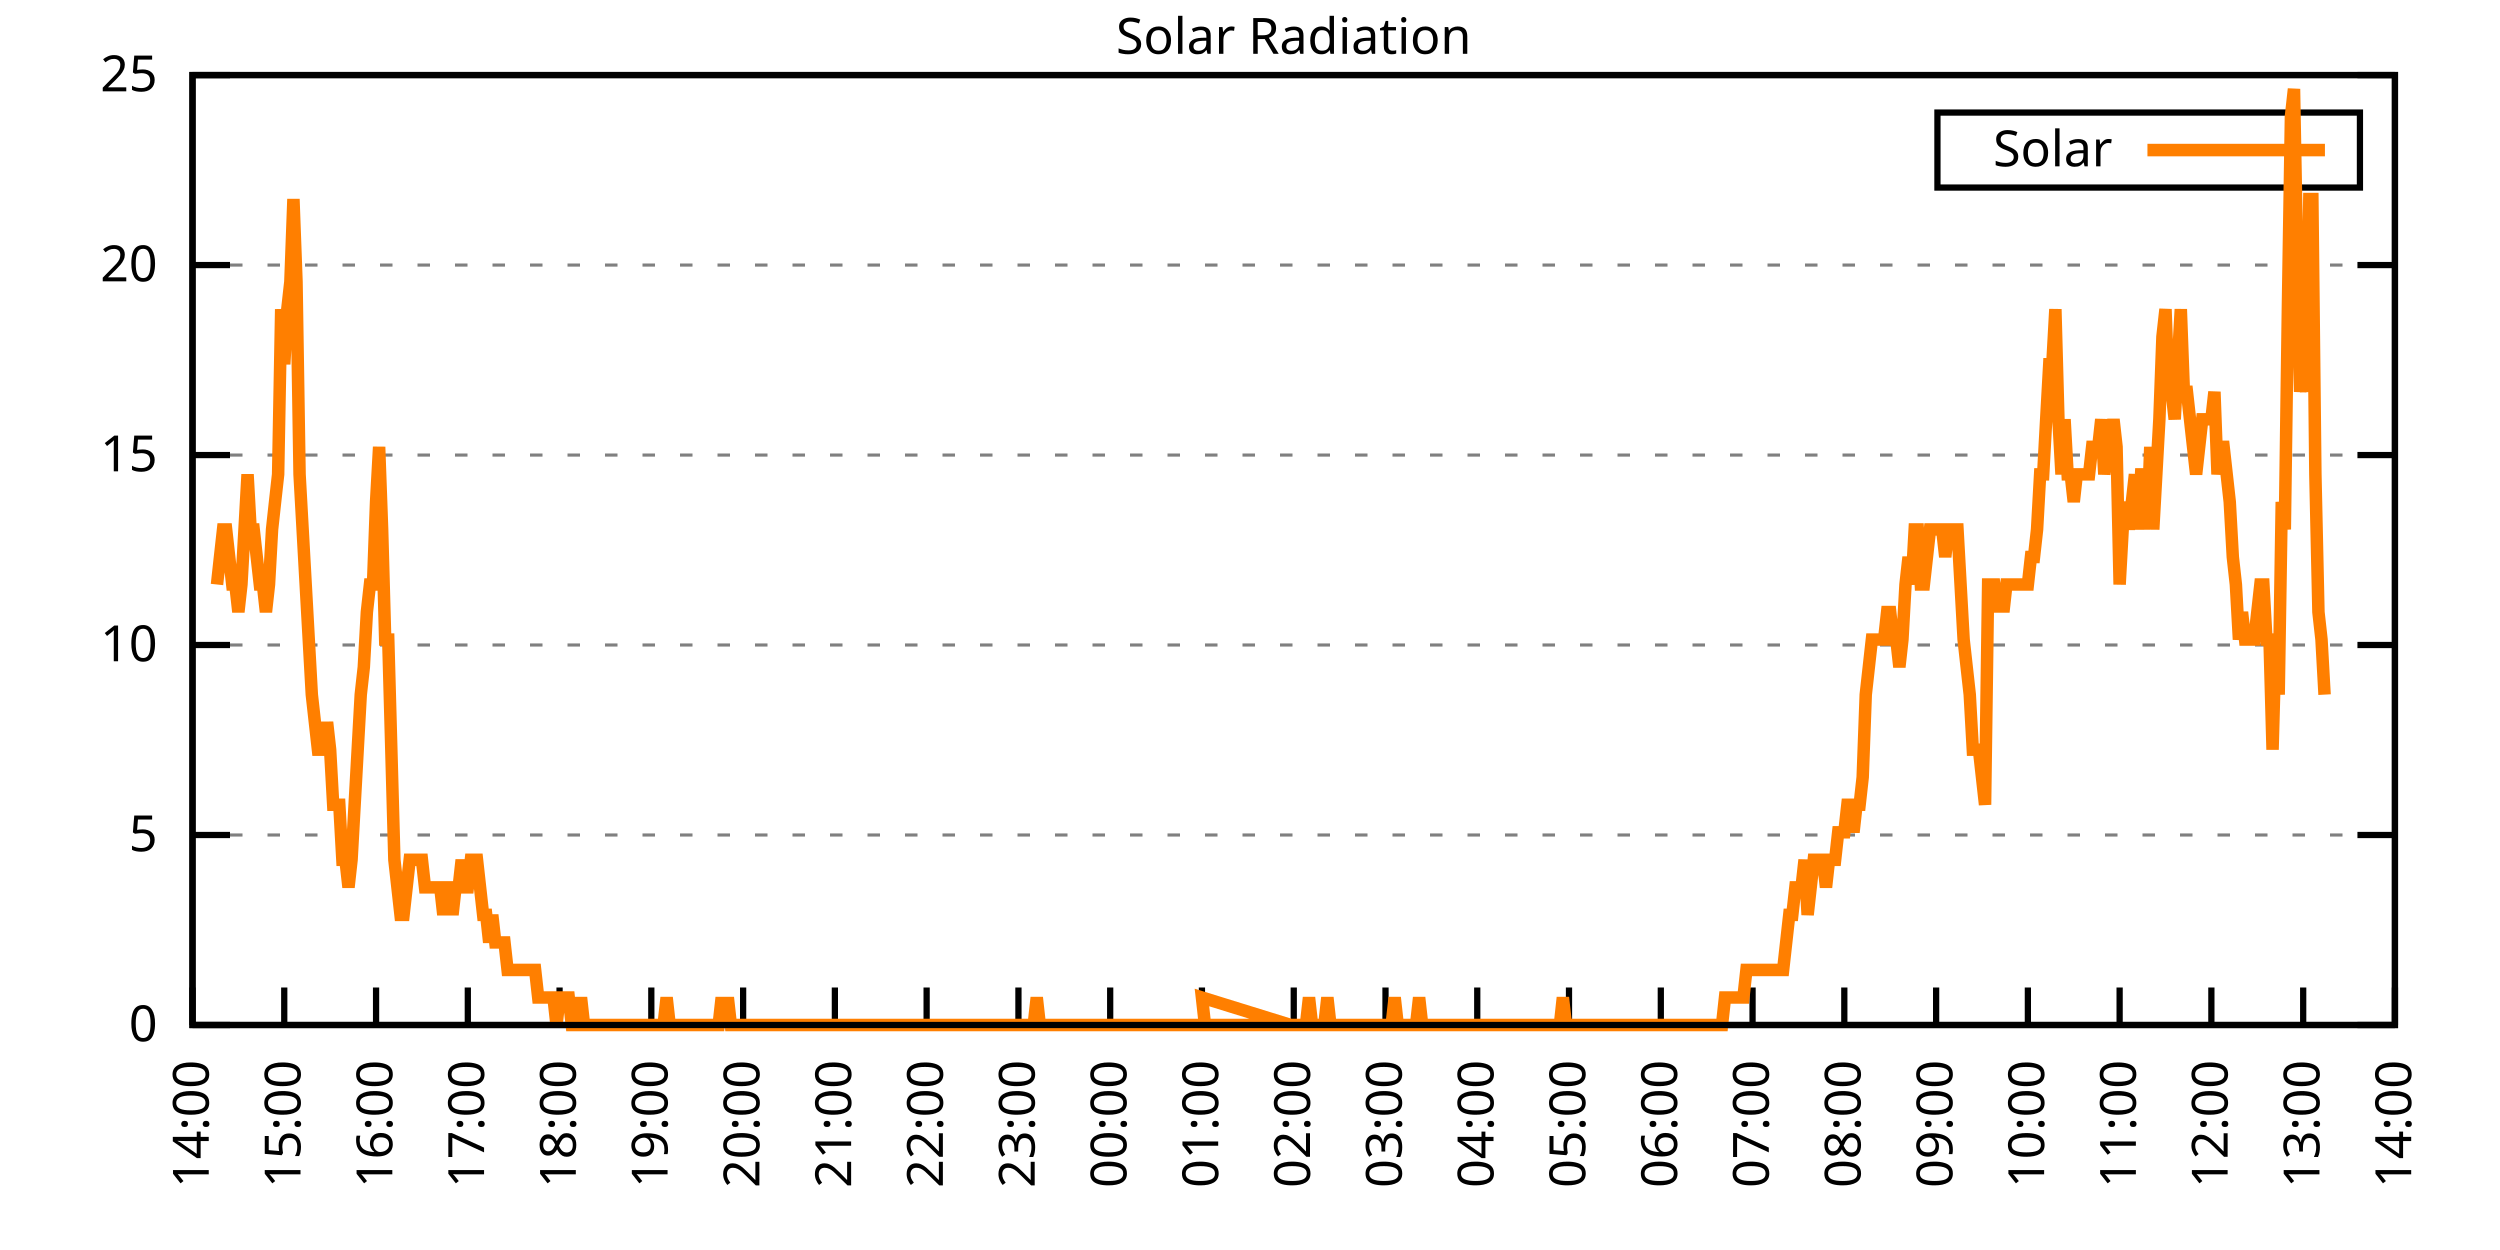
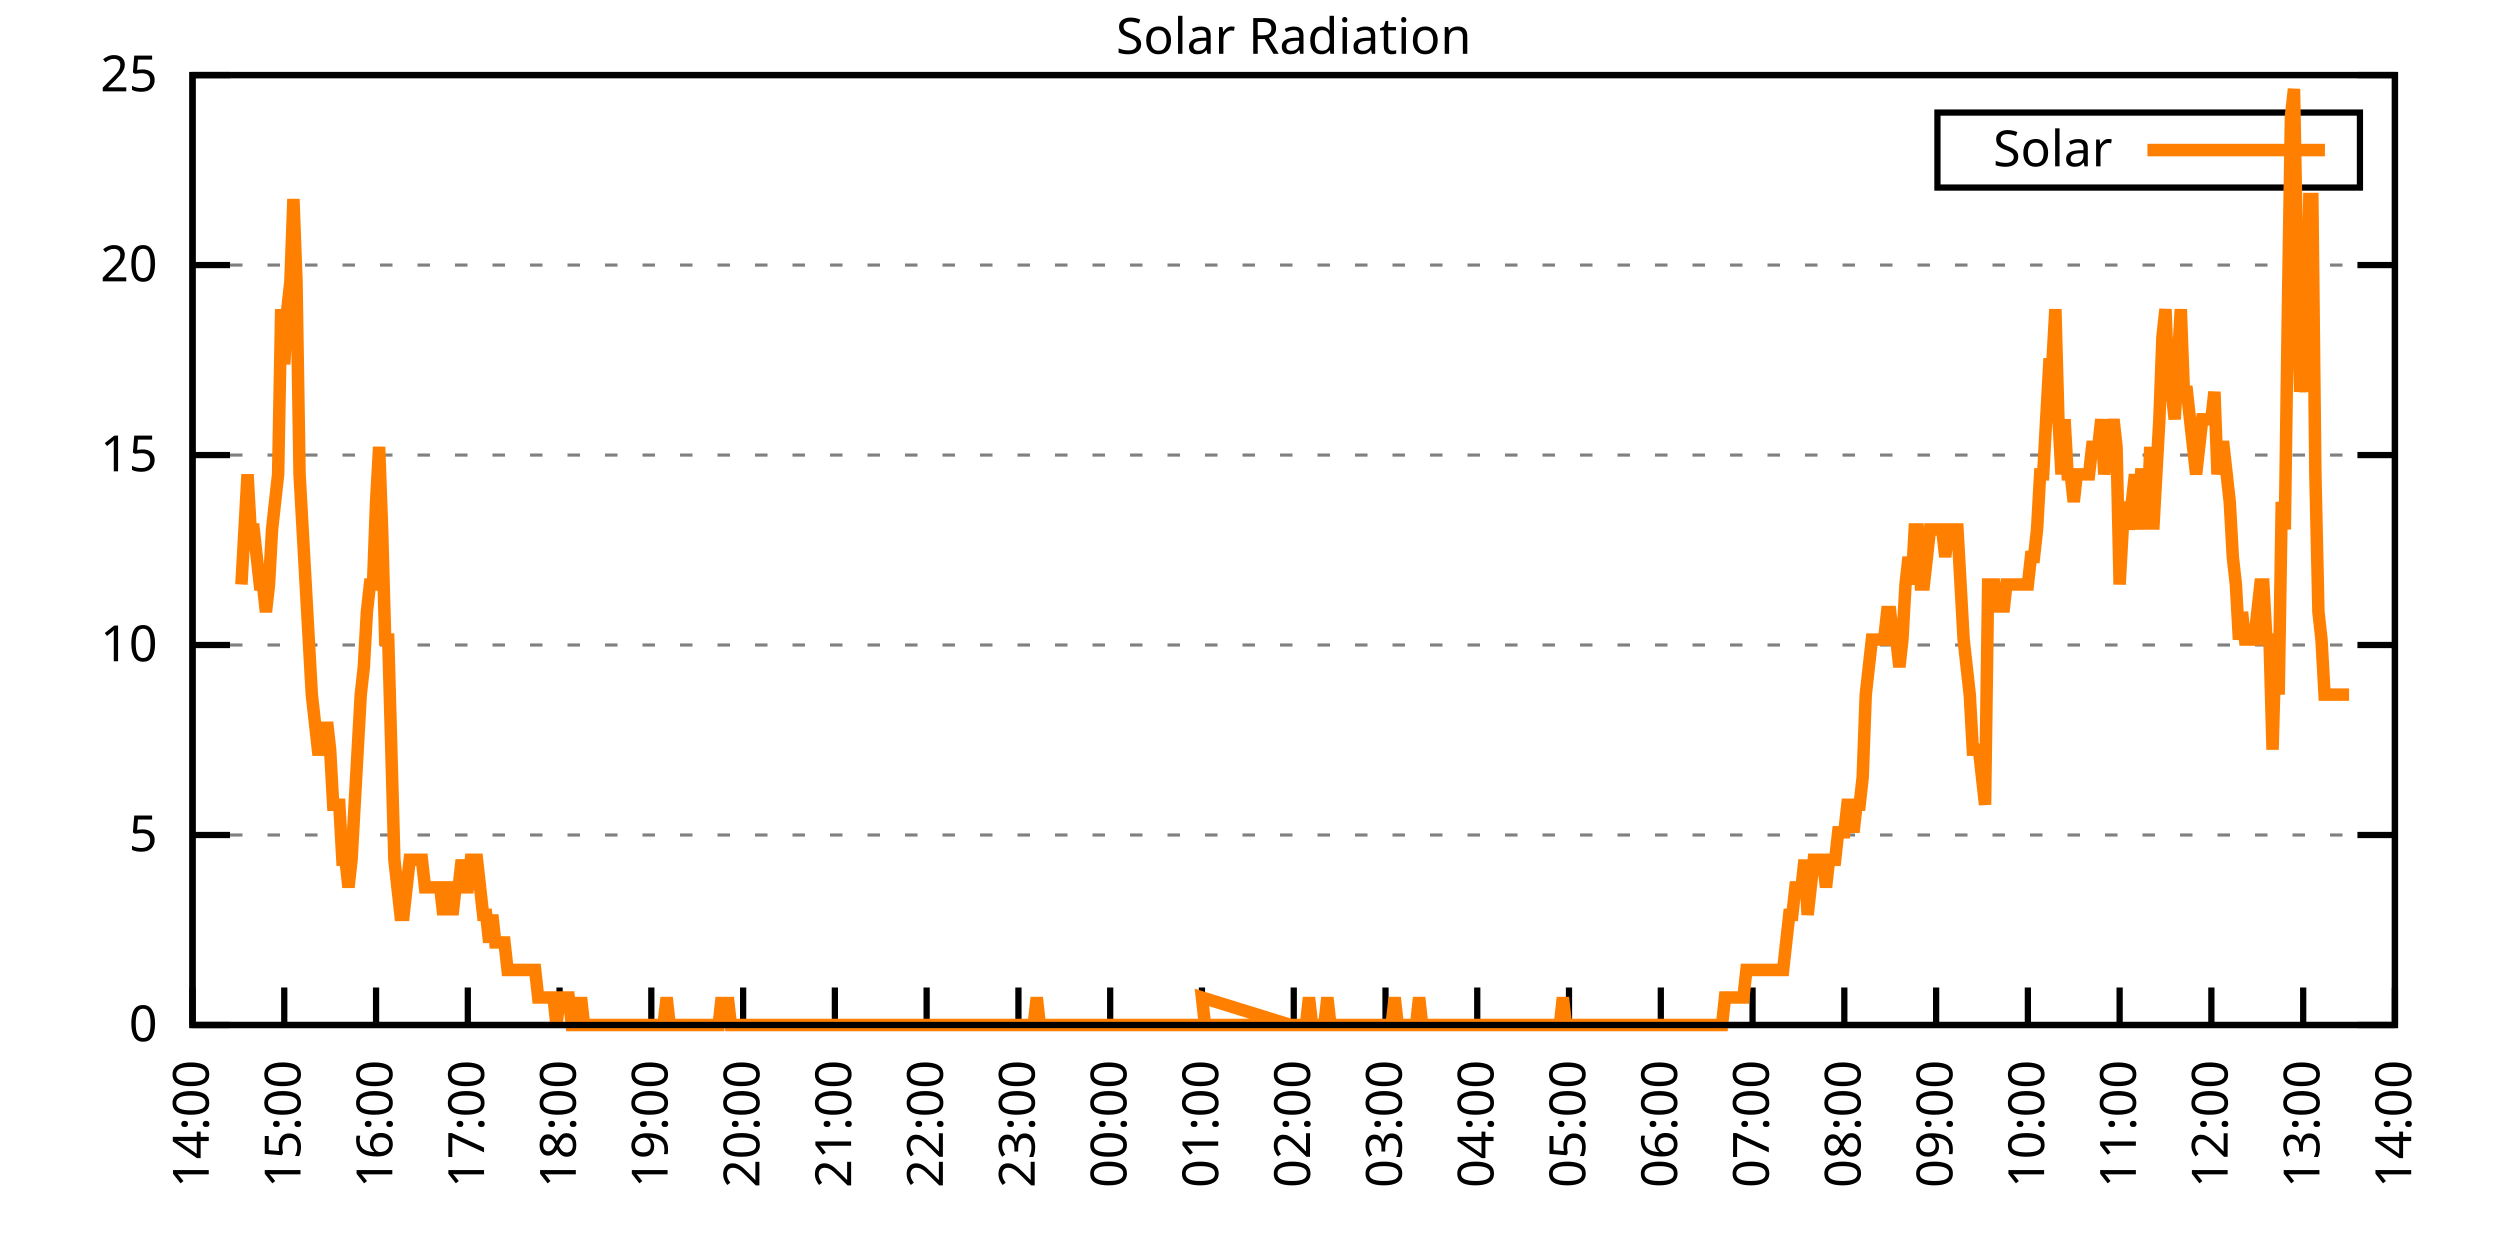
<svg xmlns="http://www.w3.org/2000/svg" xmlns:xlink="http://www.w3.org/1999/xlink" width="400" height="200" viewBox="0 0 400 200">
  <g id="gnuplot_canvas">
    <rect x="0" y="0" width="400" height="200" fill="none" />
    <defs>
      <circle id="gpDot" r="0.5" stroke-width="0.5" stroke="currentColor" />
      <path id="gpPt0" stroke-width="0.333" stroke="currentColor" d="M-1,0 h2 M0,-1 v2" />
      <path id="gpPt1" stroke-width="0.333" stroke="currentColor" d="M-1,-1 L1,1 M1,-1 L-1,1" />
      <path id="gpPt2" stroke-width="0.333" stroke="currentColor" d="M-1,0 L1,0 M0,-1 L0,1 M-1,-1 L1,1 M-1,1 L1,-1" />
      <rect id="gpPt3" stroke-width="0.333" stroke="currentColor" x="-1" y="-1" width="2" height="2" />
      <rect id="gpPt4" stroke-width="0.333" stroke="currentColor" fill="currentColor" x="-1" y="-1" width="2" height="2" />
      <circle id="gpPt5" stroke-width="0.333" stroke="currentColor" cx="0" cy="0" r="1" />
      <use xlink:href="#gpPt5" id="gpPt6" fill="currentColor" stroke="none" />
      <path id="gpPt7" stroke-width="0.333" stroke="currentColor" d="M0,-1.33 L-1.33,0.67 L1.33,0.67 z" />
      <use xlink:href="#gpPt7" id="gpPt8" fill="currentColor" stroke="none" />
      <use xlink:href="#gpPt7" id="gpPt9" stroke="currentColor" transform="rotate(180)" />
      <use xlink:href="#gpPt9" id="gpPt10" fill="currentColor" stroke="none" />
      <use xlink:href="#gpPt3" id="gpPt11" stroke="currentColor" transform="rotate(45)" />
      <use xlink:href="#gpPt11" id="gpPt12" fill="currentColor" stroke="none" />
      <path id="gpPt13" stroke-width="0.333" stroke="currentColor" d="M0,1.330 L1.265,0.411 L0.782,-1.067 L-0.782,-1.076 L-1.265,0.411 z" />
      <use xlink:href="#gpPt13" id="gpPt14" fill="currentColor" stroke="none" />
      <filter id="textbox" filterUnits="objectBoundingBox" x="0" y="0" height="1" width="1">
        <feFlood flood-color="white" flood-opacity="1" result="bgnd" />
        <feComposite in="SourceGraphic" in2="bgnd" operator="atop" />
      </filter>
      <filter id="greybox" filterUnits="objectBoundingBox" x="0" y="0" height="1" width="1">
        <feFlood flood-color="lightgrey" flood-opacity="1" result="grey" />
        <feComposite in="SourceGraphic" in2="grey" operator="atop" />
      </filter>
    </defs>
    <g fill="none" color="white" stroke="currentColor" stroke-width="1.00" stroke-linecap="butt" stroke-linejoin="miter">
</g>
    <g fill="none" color="black" stroke="currentColor" stroke-width="1.00" stroke-linecap="butt" stroke-linejoin="miter">
      <g stroke="none" shape-rendering="crispEdges">
        <polygon fill="rgb(255, 255, 255)" points="30.80,164.00 383.18,164.00 383.18,12.02 30.80,12.02 " />
      </g>
    </g>
    <g fill="none" color="black" stroke="currentColor" stroke-width="1.00" stroke-linecap="butt" stroke-linejoin="miter">
</g>
    <g fill="none" color="black" stroke="black" stroke-width="0.50" stroke-linecap="butt" stroke-linejoin="miter">
</g>
    <g fill="none" color="gray" stroke="currentColor" stroke-width="0.50" stroke-linecap="butt" stroke-linejoin="miter">
      <path stroke="gray" stroke-dasharray="2,4" class="gridline" d="M30.80,164.00 L383.19,164.00  " />
    </g>
    <g fill="none" color="gray" stroke="gray" stroke-width="1.00" stroke-linecap="butt" stroke-linejoin="miter">
</g>
    <g fill="none" color="black" stroke="currentColor" stroke-width="1.00" stroke-linecap="butt" stroke-linejoin="miter">
      <path stroke="black" d="M30.80,164.00 L36.80,164.00 M383.19,164.00 L377.19,164.00  " />
      <g transform="translate(25.20,166.60)" stroke="none" fill="black" font-family="Sans" font-size="8.00" text-anchor="end">
        <text>
          <tspan font-family="Sans"> 0</tspan>
        </text>
      </g>
    </g>
    <g fill="none" color="black" stroke="currentColor" stroke-width="1.00" stroke-linecap="butt" stroke-linejoin="miter">
</g>
    <g fill="none" color="black" stroke="black" stroke-width="0.50" stroke-linecap="butt" stroke-linejoin="miter">
</g>
    <g fill="none" color="gray" stroke="currentColor" stroke-width="0.50" stroke-linecap="butt" stroke-linejoin="miter">
      <path stroke="gray" stroke-dasharray="2,4" class="gridline" d="M30.80,133.60 L383.19,133.60  " />
    </g>
    <g fill="none" color="gray" stroke="gray" stroke-width="1.00" stroke-linecap="butt" stroke-linejoin="miter">
</g>
    <g fill="none" color="black" stroke="currentColor" stroke-width="1.00" stroke-linecap="butt" stroke-linejoin="miter">
      <path stroke="black" d="M30.80,133.60 L36.80,133.60 M383.19,133.60 L377.19,133.60  " />
      <g transform="translate(25.20,136.20)" stroke="none" fill="black" font-family="Sans" font-size="8.00" text-anchor="end">
        <text>
          <tspan font-family="Sans"> 5</tspan>
        </text>
      </g>
    </g>
    <g fill="none" color="black" stroke="currentColor" stroke-width="1.00" stroke-linecap="butt" stroke-linejoin="miter">
</g>
    <g fill="none" color="black" stroke="black" stroke-width="0.50" stroke-linecap="butt" stroke-linejoin="miter">
</g>
    <g fill="none" color="gray" stroke="currentColor" stroke-width="0.50" stroke-linecap="butt" stroke-linejoin="miter">
      <path stroke="gray" stroke-dasharray="2,4" class="gridline" d="M30.80,103.20 L383.19,103.20  " />
    </g>
    <g fill="none" color="gray" stroke="gray" stroke-width="1.00" stroke-linecap="butt" stroke-linejoin="miter">
</g>
    <g fill="none" color="black" stroke="currentColor" stroke-width="1.00" stroke-linecap="butt" stroke-linejoin="miter">
      <path stroke="black" d="M30.80,103.20 L36.80,103.20 M383.19,103.20 L377.19,103.20  " />
      <g transform="translate(25.20,105.80)" stroke="none" fill="black" font-family="Sans" font-size="8.00" text-anchor="end">
        <text>
          <tspan font-family="Sans"> 10</tspan>
        </text>
      </g>
    </g>
    <g fill="none" color="black" stroke="currentColor" stroke-width="1.00" stroke-linecap="butt" stroke-linejoin="miter">
</g>
    <g fill="none" color="black" stroke="black" stroke-width="0.50" stroke-linecap="butt" stroke-linejoin="miter">
</g>
    <g fill="none" color="gray" stroke="currentColor" stroke-width="0.50" stroke-linecap="butt" stroke-linejoin="miter">
      <path stroke="gray" stroke-dasharray="2,4" class="gridline" d="M30.80,72.81 L383.19,72.81  " />
    </g>
    <g fill="none" color="gray" stroke="gray" stroke-width="1.00" stroke-linecap="butt" stroke-linejoin="miter">
</g>
    <g fill="none" color="black" stroke="currentColor" stroke-width="1.00" stroke-linecap="butt" stroke-linejoin="miter">
      <path stroke="black" d="M30.80,72.81 L36.80,72.81 M383.19,72.81 L377.19,72.81  " />
      <g transform="translate(25.20,75.41)" stroke="none" fill="black" font-family="Sans" font-size="8.00" text-anchor="end">
        <text>
          <tspan font-family="Sans"> 15</tspan>
        </text>
      </g>
    </g>
    <g fill="none" color="black" stroke="currentColor" stroke-width="1.00" stroke-linecap="butt" stroke-linejoin="miter">
</g>
    <g fill="none" color="black" stroke="black" stroke-width="0.50" stroke-linecap="butt" stroke-linejoin="miter">
</g>
    <g fill="none" color="gray" stroke="currentColor" stroke-width="0.50" stroke-linecap="butt" stroke-linejoin="miter">
      <path stroke="gray" stroke-dasharray="2,4" class="gridline" d="M30.80,42.41 L383.19,42.41  " />
    </g>
    <g fill="none" color="gray" stroke="gray" stroke-width="1.00" stroke-linecap="butt" stroke-linejoin="miter">
</g>
    <g fill="none" color="black" stroke="currentColor" stroke-width="1.00" stroke-linecap="butt" stroke-linejoin="miter">
      <path stroke="black" d="M30.80,42.41 L36.80,42.41 M383.19,42.41 L377.19,42.41  " />
      <g transform="translate(25.20,45.01)" stroke="none" fill="black" font-family="Sans" font-size="8.00" text-anchor="end">
        <text>
          <tspan font-family="Sans"> 20</tspan>
        </text>
      </g>
    </g>
    <g fill="none" color="black" stroke="currentColor" stroke-width="1.00" stroke-linecap="butt" stroke-linejoin="miter">
</g>
    <g fill="none" color="black" stroke="black" stroke-width="0.50" stroke-linecap="butt" stroke-linejoin="miter">
</g>
    <g fill="none" color="gray" stroke="currentColor" stroke-width="0.50" stroke-linecap="butt" stroke-linejoin="miter">
      <path stroke="gray" stroke-dasharray="2,4" class="gridline" d="M30.80,12.01 L383.19,12.01  " />
    </g>
    <g fill="none" color="gray" stroke="gray" stroke-width="1.00" stroke-linecap="butt" stroke-linejoin="miter">
</g>
    <g fill="none" color="black" stroke="currentColor" stroke-width="1.00" stroke-linecap="butt" stroke-linejoin="miter">
      <path stroke="black" d="M30.80,12.01 L36.80,12.01 M383.19,12.01 L377.19,12.01  " />
      <g transform="translate(25.20,14.61)" stroke="none" fill="black" font-family="Sans" font-size="8.00" text-anchor="end">
        <text>
          <tspan font-family="Sans"> 25</tspan>
        </text>
      </g>
    </g>
    <g fill="none" color="black" stroke="currentColor" stroke-width="1.00" stroke-linecap="butt" stroke-linejoin="miter">
      <path stroke="black" d="M30.80,164.00 L30.80,158.00  " />
      <g transform="translate(33.40,169.60) rotate(270.00)" stroke="none" fill="black" font-family="Sans" font-size="8.00" text-anchor="end">
        <text>
          <tspan font-family="Sans">14:00</tspan>
        </text>
      </g>
    </g>
    <g fill="none" color="black" stroke="currentColor" stroke-width="1.00" stroke-linecap="butt" stroke-linejoin="miter">
      <path stroke="black" d="M45.48,164.00 L45.48,158.00  " />
      <g transform="translate(48.08,169.60) rotate(270.00)" stroke="none" fill="black" font-family="Sans" font-size="8.00" text-anchor="end">
        <text>
          <tspan font-family="Sans">15:00</tspan>
        </text>
      </g>
    </g>
    <g fill="none" color="black" stroke="currentColor" stroke-width="1.00" stroke-linecap="butt" stroke-linejoin="miter">
      <path stroke="black" d="M60.17,164.00 L60.17,158.00  " />
      <g transform="translate(62.77,169.60) rotate(270.00)" stroke="none" fill="black" font-family="Sans" font-size="8.00" text-anchor="end">
        <text>
          <tspan font-family="Sans">16:00</tspan>
        </text>
      </g>
    </g>
    <g fill="none" color="black" stroke="currentColor" stroke-width="1.00" stroke-linecap="butt" stroke-linejoin="miter">
      <path stroke="black" d="M74.85,164.00 L74.85,158.00  " />
      <g transform="translate(77.45,169.60) rotate(270.00)" stroke="none" fill="black" font-family="Sans" font-size="8.00" text-anchor="end">
        <text>
          <tspan font-family="Sans">17:00</tspan>
        </text>
      </g>
    </g>
    <g fill="none" color="black" stroke="currentColor" stroke-width="1.00" stroke-linecap="butt" stroke-linejoin="miter">
      <path stroke="black" d="M89.53,164.00 L89.53,158.00  " />
      <g transform="translate(92.13,169.60) rotate(270.00)" stroke="none" fill="black" font-family="Sans" font-size="8.00" text-anchor="end">
        <text>
          <tspan font-family="Sans">18:00</tspan>
        </text>
      </g>
    </g>
    <g fill="none" color="black" stroke="currentColor" stroke-width="1.00" stroke-linecap="butt" stroke-linejoin="miter">
      <path stroke="black" d="M104.21,164.00 L104.21,158.00  " />
      <g transform="translate(106.81,169.60) rotate(270.00)" stroke="none" fill="black" font-family="Sans" font-size="8.00" text-anchor="end">
        <text>
          <tspan font-family="Sans">19:00</tspan>
        </text>
      </g>
    </g>
    <g fill="none" color="black" stroke="currentColor" stroke-width="1.00" stroke-linecap="butt" stroke-linejoin="miter">
      <path stroke="black" d="M118.90,164.00 L118.90,158.00  " />
      <g transform="translate(121.50,169.60) rotate(270.00)" stroke="none" fill="black" font-family="Sans" font-size="8.00" text-anchor="end">
        <text>
          <tspan font-family="Sans">20:00</tspan>
        </text>
      </g>
    </g>
    <g fill="none" color="black" stroke="currentColor" stroke-width="1.00" stroke-linecap="butt" stroke-linejoin="miter">
      <path stroke="black" d="M133.58,164.00 L133.58,158.00  " />
      <g transform="translate(136.18,169.60) rotate(270.00)" stroke="none" fill="black" font-family="Sans" font-size="8.00" text-anchor="end">
        <text>
          <tspan font-family="Sans">21:00</tspan>
        </text>
      </g>
    </g>
    <g fill="none" color="black" stroke="currentColor" stroke-width="1.00" stroke-linecap="butt" stroke-linejoin="miter">
      <path stroke="black" d="M148.26,164.00 L148.26,158.00  " />
      <g transform="translate(150.86,169.60) rotate(270.00)" stroke="none" fill="black" font-family="Sans" font-size="8.00" text-anchor="end">
        <text>
          <tspan font-family="Sans">22:00</tspan>
        </text>
      </g>
    </g>
    <g fill="none" color="black" stroke="currentColor" stroke-width="1.00" stroke-linecap="butt" stroke-linejoin="miter">
      <path stroke="black" d="M162.95,164.00 L162.95,158.00  " />
      <g transform="translate(165.55,169.60) rotate(270.00)" stroke="none" fill="black" font-family="Sans" font-size="8.00" text-anchor="end">
        <text>
          <tspan font-family="Sans">23:00</tspan>
        </text>
      </g>
    </g>
    <g fill="none" color="black" stroke="currentColor" stroke-width="1.00" stroke-linecap="butt" stroke-linejoin="miter">
      <path stroke="black" d="M177.63,164.00 L177.63,158.00  " />
      <g transform="translate(180.23,169.60) rotate(270.00)" stroke="none" fill="black" font-family="Sans" font-size="8.00" text-anchor="end">
        <text>
          <tspan font-family="Sans">00:00</tspan>
        </text>
      </g>
    </g>
    <g fill="none" color="black" stroke="currentColor" stroke-width="1.00" stroke-linecap="butt" stroke-linejoin="miter">
      <path stroke="black" d="M192.31,164.00 L192.31,158.00  " />
      <g transform="translate(194.91,169.60) rotate(270.00)" stroke="none" fill="black" font-family="Sans" font-size="8.00" text-anchor="end">
        <text>
          <tspan font-family="Sans">01:00</tspan>
        </text>
      </g>
    </g>
    <g fill="none" color="black" stroke="currentColor" stroke-width="1.00" stroke-linecap="butt" stroke-linejoin="miter">
      <path stroke="black" d="M207.00,164.00 L207.00,158.00  " />
      <g transform="translate(209.60,169.60) rotate(270.00)" stroke="none" fill="black" font-family="Sans" font-size="8.00" text-anchor="end">
        <text>
          <tspan font-family="Sans">02:00</tspan>
        </text>
      </g>
    </g>
    <g fill="none" color="black" stroke="currentColor" stroke-width="1.00" stroke-linecap="butt" stroke-linejoin="miter">
      <path stroke="black" d="M221.68,164.00 L221.68,158.00  " />
      <g transform="translate(224.28,169.60) rotate(270.00)" stroke="none" fill="black" font-family="Sans" font-size="8.00" text-anchor="end">
        <text>
          <tspan font-family="Sans">03:00</tspan>
        </text>
      </g>
    </g>
    <g fill="none" color="black" stroke="currentColor" stroke-width="1.00" stroke-linecap="butt" stroke-linejoin="miter">
      <path stroke="black" d="M236.36,164.00 L236.36,158.00  " />
      <g transform="translate(238.96,169.60) rotate(270.00)" stroke="none" fill="black" font-family="Sans" font-size="8.00" text-anchor="end">
        <text>
          <tspan font-family="Sans">04:00</tspan>
        </text>
      </g>
    </g>
    <g fill="none" color="black" stroke="currentColor" stroke-width="1.00" stroke-linecap="butt" stroke-linejoin="miter">
      <path stroke="black" d="M251.04,164.00 L251.04,158.00  " />
      <g transform="translate(253.64,169.60) rotate(270.00)" stroke="none" fill="black" font-family="Sans" font-size="8.00" text-anchor="end">
        <text>
          <tspan font-family="Sans">05:00</tspan>
        </text>
      </g>
    </g>
    <g fill="none" color="black" stroke="currentColor" stroke-width="1.00" stroke-linecap="butt" stroke-linejoin="miter">
      <path stroke="black" d="M265.73,164.00 L265.73,158.00  " />
      <g transform="translate(268.33,169.60) rotate(270.00)" stroke="none" fill="black" font-family="Sans" font-size="8.00" text-anchor="end">
        <text>
          <tspan font-family="Sans">06:00</tspan>
        </text>
      </g>
    </g>
    <g fill="none" color="black" stroke="currentColor" stroke-width="1.00" stroke-linecap="butt" stroke-linejoin="miter">
      <path stroke="black" d="M280.41,164.00 L280.41,158.00  " />
      <g transform="translate(283.01,169.60) rotate(270.00)" stroke="none" fill="black" font-family="Sans" font-size="8.00" text-anchor="end">
        <text>
          <tspan font-family="Sans">07:00</tspan>
        </text>
      </g>
    </g>
    <g fill="none" color="black" stroke="currentColor" stroke-width="1.00" stroke-linecap="butt" stroke-linejoin="miter">
      <path stroke="black" d="M295.09,164.00 L295.09,158.00  " />
      <g transform="translate(297.69,169.60) rotate(270.00)" stroke="none" fill="black" font-family="Sans" font-size="8.00" text-anchor="end">
        <text>
          <tspan font-family="Sans">08:00</tspan>
        </text>
      </g>
    </g>
    <g fill="none" color="black" stroke="currentColor" stroke-width="1.00" stroke-linecap="butt" stroke-linejoin="miter">
      <path stroke="black" d="M309.78,164.00 L309.78,158.00  " />
      <g transform="translate(312.38,169.60) rotate(270.00)" stroke="none" fill="black" font-family="Sans" font-size="8.00" text-anchor="end">
        <text>
          <tspan font-family="Sans">09:00</tspan>
        </text>
      </g>
    </g>
    <g fill="none" color="black" stroke="currentColor" stroke-width="1.00" stroke-linecap="butt" stroke-linejoin="miter">
      <path stroke="black" d="M324.46,164.00 L324.46,158.00  " />
      <g transform="translate(327.06,169.60) rotate(270.00)" stroke="none" fill="black" font-family="Sans" font-size="8.00" text-anchor="end">
        <text>
          <tspan font-family="Sans">10:00</tspan>
        </text>
      </g>
    </g>
    <g fill="none" color="black" stroke="currentColor" stroke-width="1.00" stroke-linecap="butt" stroke-linejoin="miter">
      <path stroke="black" d="M339.14,164.00 L339.14,158.00  " />
      <g transform="translate(341.74,169.60) rotate(270.00)" stroke="none" fill="black" font-family="Sans" font-size="8.00" text-anchor="end">
        <text>
          <tspan font-family="Sans">11:00</tspan>
        </text>
      </g>
    </g>
    <g fill="none" color="black" stroke="currentColor" stroke-width="1.00" stroke-linecap="butt" stroke-linejoin="miter">
      <path stroke="black" d="M353.82,164.00 L353.82,158.00  " />
      <g transform="translate(356.42,169.60) rotate(270.00)" stroke="none" fill="black" font-family="Sans" font-size="8.00" text-anchor="end">
        <text>
          <tspan font-family="Sans">12:00</tspan>
        </text>
      </g>
    </g>
    <g fill="none" color="black" stroke="currentColor" stroke-width="1.00" stroke-linecap="butt" stroke-linejoin="miter">
      <path stroke="black" d="M368.51,164.00 L368.51,158.00  " />
      <g transform="translate(371.11,169.60) rotate(270.00)" stroke="none" fill="black" font-family="Sans" font-size="8.00" text-anchor="end">
        <text>
          <tspan font-family="Sans">13:00</tspan>
        </text>
      </g>
    </g>
    <g fill="none" color="black" stroke="currentColor" stroke-width="1.00" stroke-linecap="butt" stroke-linejoin="miter">
      <path stroke="black" d="M383.19,164.00 L383.19,158.00  " />
      <g transform="translate(385.79,169.60) rotate(270.00)" stroke="none" fill="black" font-family="Sans" font-size="8.00" text-anchor="end">
        <text>
          <tspan font-family="Sans">14:00</tspan>
        </text>
      </g>
    </g>
    <g fill="none" color="black" stroke="currentColor" stroke-width="1.00" stroke-linecap="butt" stroke-linejoin="miter">
</g>
    <g fill="none" color="black" stroke="currentColor" stroke-width="1.00" stroke-linecap="butt" stroke-linejoin="miter">
      <path stroke="black" d="M30.80,12.01 L30.80,164.00 L383.19,164.00 L383.19,12.01 L30.80,12.01 Z  " />
    </g>
    <g fill="none" color="black" stroke="currentColor" stroke-width="1.00" stroke-linecap="butt" stroke-linejoin="miter">
</g>
    <g fill="none" color="black" stroke="currentColor" stroke-width="1.00" stroke-linecap="butt" stroke-linejoin="miter">
      <path stroke="black" d="M309.99,30.01 L309.99,18.01 L377.59,18.01 L377.59,30.01 L309.99,30.01 Z  " />
    </g>
    <g id="Solar_Radiation_plot_1">
      <g fill="none" color="white" stroke="black" stroke-width="2.00" stroke-linecap="butt" stroke-linejoin="miter">
</g>
      <g fill="none" color="black" stroke="currentColor" stroke-width="2.00" stroke-linecap="butt" stroke-linejoin="miter">
        <g transform="translate(337.99,26.61)" stroke="none" fill="black" font-family="Sans" font-size="8.00" text-anchor="end">
          <text>
            <tspan font-family="Sans">Solar</tspan>
          </text>
        </g>
      </g>
      <g fill="none" color="black" stroke="currentColor" stroke-width="2.00" stroke-linecap="butt" stroke-linejoin="miter">
-         <path stroke="rgb(255, 127,   0)" d="M343.59,24.01 L371.99,24.01 M34.72,93.52 L35.20,89.12 L35.69,84.71 L36.18,84.71 L36.67,89.12 L37.16,93.52   L37.65,93.52 L38.14,97.93 L38.63,93.52 L39.12,84.71 L39.61,75.90 L40.10,84.71 L40.59,84.71 L41.08,89.12   L41.57,93.52 L42.06,93.52 L42.55,97.93 L43.04,93.52 L43.53,84.71 L44.01,80.31 L44.50,75.90 L44.99,49.47   L45.48,58.28 L45.97,49.47 L46.46,45.07 L46.95,31.85 L47.44,45.07 L47.93,75.90 L48.42,84.71 L48.91,93.52   L49.40,102.33 L49.89,111.14 L50.38,115.55 L50.87,119.95 L51.36,119.95 L51.85,119.95 L52.33,115.55 L52.82,119.95   L53.31,128.76 L53.80,128.76 L54.29,128.76 L54.78,137.57 L55.27,137.57 L55.76,141.98 L56.25,137.57 L56.74,128.76   L57.23,119.95 L57.72,111.14 L58.21,106.74 L58.70,97.93 L59.19,93.52 L59.68,93.52 L60.17,80.31 L60.66,71.50   L61.14,84.71 L61.63,102.33 L62.12,102.33 L62.61,119.95 L63.10,137.57 L63.59,141.98 L64.08,146.38 L64.57,146.38   L65.06,141.98 L65.55,137.57 L66.04,137.57 L66.53,137.57 L67.02,137.57 L67.51,137.57 L68.00,141.98 L68.49,141.98   L68.98,141.98 L69.47,141.98 L69.95,141.98 L70.44,141.98 L70.93,146.38 L71.42,141.98 L71.91,141.98 L72.40,146.38   L72.89,141.98 L73.38,141.98 L73.87,137.57 L74.36,141.98 L74.85,141.98 L75.34,137.57 L75.83,137.57 L76.32,137.57   L76.81,141.98 L77.30,146.38 L77.79,146.38 L78.27,150.79 L78.76,146.38 L79.25,150.79 L79.74,150.79 L80.23,150.79   L80.72,150.79 L81.21,155.19 L81.70,155.19 L82.19,155.19 L82.68,155.19 L83.17,155.19 L83.66,155.19 L84.15,155.19   L84.64,155.19 L85.13,155.19 L85.62,155.19 L86.11,159.60 L86.60,159.60 L87.08,159.60 L87.57,159.60 L88.06,159.60   L88.55,159.60 L89.04,164.00 L89.53,159.60 L90.02,159.60 L90.51,159.60 L91.00,159.60 L91.49,164.00 L91.98,164.00   L92.47,164.00 L92.96,159.60 L93.45,164.00 L93.94,164.00 L94.43,164.00 L94.92,164.00 L95.40,164.00 L95.89,164.00   L96.38,164.00 L96.87,164.00 L97.36,164.00 L97.85,164.00 L98.34,164.00 L98.83,164.00 L99.32,164.00 L99.81,164.00   L100.30,164.00 L100.79,164.00 L101.28,164.00 L101.77,164.00 L102.26,164.00 L102.75,164.00 L103.24,164.00 L103.73,164.00   L104.21,164.00 L104.70,164.00 L105.19,164.00 L105.68,164.00 L106.17,164.00 L106.66,159.60 L107.15,164.00 L107.64,164.00   L108.13,164.00 L108.62,164.00 L109.11,164.00 L109.60,164.00 L110.09,164.00 L110.58,164.00 L111.07,164.00 L111.56,164.00   L112.05,164.00 L112.53,164.00 L113.02,164.00 L113.51,164.00 L114.00,164.00 L114.49,164.00 L114.98,164.00 L115.47,159.60   L115.96,164.00 L116.45,159.60 L116.94,164.00 L117.43,164.00 L117.92,164.00 L118.41,164.00 L118.90,164.00 L119.39,164.00   L119.88,164.00 L120.37,164.00 L120.86,164.00 L121.34,164.00 L121.83,164.00 L122.32,164.00 L122.81,164.00 L123.30,164.00   L123.79,164.00 L124.28,164.00 L124.77,164.00 L125.26,164.00 L125.75,164.00 L126.24,164.00 L126.73,164.00 L127.22,164.00   L127.71,164.00 L128.20,164.00 L128.69,164.00 L129.18,164.00 L129.66,164.00 L130.15,164.00 L130.64,164.00 L131.13,164.00   L131.62,164.00 L132.11,164.00 L132.60,164.00 L133.09,164.00 L133.58,164.00 L134.07,164.00 L134.56,164.00 L135.05,164.00   L135.54,164.00 L136.03,164.00 L136.52,164.00 L137.01,164.00 L137.50,164.00 L137.99,164.00 L138.47,164.00 L138.96,164.00   L139.45,164.00 L139.94,164.00 L140.43,164.00 L140.92,164.00 L141.41,164.00 L141.90,164.00 L142.39,164.00 L142.88,164.00   L143.37,164.00 L143.86,164.00 L144.35,164.00 L144.84,164.00 L145.33,164.00 L145.82,164.00 L146.31,164.00 L146.80,164.00   L147.28,164.00 L147.77,164.00 L148.26,164.00 L148.75,164.00 L149.24,164.00 L149.73,164.00 L150.22,164.00 L150.71,164.00   L151.20,164.00 L151.69,164.00 L152.18,164.00 L152.67,164.00 L153.16,164.00 L153.65,164.00 L154.14,164.00 L154.63,164.00   L155.12,164.00 L155.60,164.00 L156.09,164.00 L156.58,164.00 L157.07,164.00 L157.56,164.00 L158.05,164.00 L158.54,164.00   L159.03,164.00 L159.52,164.00 L160.01,164.00 L160.50,164.00 L160.99,164.00 L161.48,164.00 L161.97,164.00 L162.46,164.00   L162.95,164.00 L163.44,164.00 L163.93,164.00 L164.41,164.00 L164.90,164.00 L165.39,164.00 L165.88,159.60 L166.37,164.00   L166.86,164.00 L167.35,164.00 L167.84,164.00 L168.33,164.00 L168.82,164.00 L169.31,164.00 L169.80,164.00 L170.29,164.00   L170.78,164.00 L171.27,164.00 L171.76,164.00 L172.25,164.00 L172.73,164.00 L173.22,164.00 L173.71,164.00 L174.20,164.00   L174.69,164.00 L175.18,164.00 L175.67,164.00 L176.16,164.00 L176.65,164.00 L177.14,164.00 L177.63,164.00 L178.12,164.00   L178.61,164.00 L179.10,164.00 L179.59,164.00 L180.08,164.00 L180.57,164.00 L181.06,164.00 L181.54,164.00 L182.03,164.00   L182.52,164.00 L183.01,164.00 L183.50,164.00 L183.99,164.00 L184.48,164.00 L184.97,164.00 L185.46,164.00 L185.95,164.00   L186.44,164.00 L186.93,164.00 L187.42,164.00 L187.91,164.00 L188.40,164.00 L188.89,164.00 L189.38,164.00 L189.86,164.00   L190.35,164.00 L190.84,164.00 L191.33,164.00 L191.82,164.00 L192.31,164.00 L192.80,164.00 L193.29,164.00 L193.78,164.00   L194.27,164.00 L194.76,164.00 L195.25,164.00 L195.74,164.00 L196.23,164.00 L196.72,164.00 L197.21,164.00 L197.70,164.00   L198.19,164.00 L198.67,164.00 L199.16,164.00 L199.65,164.00 L200.14,164.00 L200.63,164.00 L201.12,164.00 L201.61,164.00   L202.10,164.00 L202.59,164.00 L203.08,164.00 L203.57,164.00 L204.06,164.00 L204.55,164.00 L205.04,164.00 L205.53,164.00   L206.02,164.00 L206.51,164.00 L192.31,159.60 L192.80,164.00 L193.29,164.00 L193.78,164.00 L194.27,164.00 L194.76,164.00   L195.25,164.00 L195.74,164.00 L196.23,164.00 L196.72,164.00 L197.21,164.00 L197.70,164.00 L198.19,164.00 L198.67,164.00   L199.16,164.00 L199.65,164.00 L200.14,164.00 L200.63,164.00 L201.12,164.00 L201.61,164.00 L202.10,164.00 L202.59,164.00   L203.08,164.00 L203.57,164.00 L204.06,164.00 L204.55,164.00 L205.04,164.00 L205.53,164.00 L206.02,164.00 L206.51,164.00   L207.00,164.00 L207.48,164.00 L207.97,164.00 L208.46,164.00 L208.95,164.00 L209.44,159.60 L209.93,164.00 L210.42,164.00   L210.91,164.00 L211.40,164.00 L211.89,164.00 L212.38,159.60 L212.87,164.00 L213.36,164.00 L213.85,164.00 L214.34,164.00   L214.83,164.00 L215.32,164.00 L215.80,164.00 L216.29,164.00 L216.78,164.00 L217.27,164.00 L217.76,164.00 L218.25,164.00   L218.74,164.00 L219.23,164.00 L219.72,164.00 L220.21,164.00 L220.70,164.00 L221.19,164.00 L221.68,164.00 L222.17,164.00   L222.66,164.00 L223.15,159.60 L223.64,164.00 L224.13,164.00 L224.61,164.00 L225.10,164.00 L225.59,164.00 L226.08,164.00   L226.57,164.00 L227.06,159.60 L227.55,164.00 L228.04,164.00 L228.53,164.00 L229.02,164.00 L229.51,164.00 L230.00,164.00   L230.49,164.00 L230.98,164.00 L231.47,164.00 L231.96,164.00 L232.45,164.00 L232.93,164.00 L233.42,164.00 L233.91,164.00   L234.40,164.00 L234.89,164.00 L235.38,164.00 L235.87,164.00 L236.36,164.00 L236.85,164.00 L237.34,164.00 L237.83,164.00   L238.32,164.00 L238.81,164.00 L239.30,164.00 L239.79,164.00 L240.28,164.00 L240.77,164.00 L241.26,164.00 L241.74,164.00   L242.23,164.00 L242.72,164.00 L243.21,164.00 L243.70,164.00 L244.19,164.00 L244.68,164.00 L245.17,164.00 L245.66,164.00   L246.15,164.00 L246.64,164.00 L247.13,164.00 L247.62,164.00 L248.11,164.00 L248.60,164.00 L249.09,164.00 L249.58,164.00   L250.06,159.60 L250.55,164.00 L251.04,164.00 L251.53,164.00 L252.02,164.00 L252.51,164.00 L253.00,164.00 L253.49,164.00   L253.98,164.00 L254.47,164.00 L254.96,164.00 L255.45,164.00 L255.94,164.00 L256.43,164.00 L256.92,164.00 L257.41,164.00   L257.90,164.00 L258.39,164.00 L258.87,164.00 L259.36,164.00 L259.85,164.00 L260.34,164.00 L260.83,164.00 L261.32,164.00   L261.81,164.00 L262.30,164.00 L262.79,164.00 L263.28,164.00 L263.77,164.00 L264.26,164.00 L264.75,164.00 L265.24,164.00   L265.73,164.00 L266.22,164.00 L266.71,164.00 L267.19,164.00 L267.68,164.00 L268.17,164.00 L268.66,164.00 L269.15,164.00   L269.64,164.00 L270.13,164.00 L270.62,164.00 L271.11,164.00 L271.60,164.00 L272.09,164.00 L272.58,164.00 L273.07,164.00   L273.56,164.00 L274.05,164.00 L274.54,164.00 L275.03,164.00 L275.52,164.00 L276.00,159.60 L276.49,159.60 L276.98,159.60   L277.47,159.60 L277.96,159.60 L278.45,159.60 L278.94,159.60 L279.43,155.19 L279.92,155.19 L280.41,155.19 L280.90,155.19   L281.39,155.19 L281.88,155.19 L282.37,155.19 L282.86,155.19 L283.35,155.19 L283.84,155.19 L284.33,155.19 L284.81,155.19   L285.30,155.19 L285.79,150.79 L286.28,146.38 L286.77,146.38 L287.26,141.98 L287.75,141.98 L288.24,141.98 L288.73,137.57   L289.22,146.38 L289.71,141.98 L290.20,137.57 L290.69,137.57 L291.18,137.57 L291.67,137.57 L292.16,141.98 L292.65,137.57   L293.13,137.57 L293.62,137.57 L294.11,133.17 L294.60,133.17 L295.09,133.17 L295.58,128.76 L296.07,128.76 L296.56,133.17   L297.05,128.76 L297.54,128.76 L298.03,124.36 L298.52,111.14 L299.01,106.74 L299.50,102.33 L299.99,102.33 L300.48,102.33   L300.97,102.33 L301.46,102.33 L301.94,97.93 L302.43,97.93 L302.92,102.33 L303.41,102.33 L303.90,106.74 L304.39,102.33   L304.88,93.52 L305.37,89.12 L305.86,93.52 L306.35,84.71 L306.84,84.71 L307.33,93.52 L307.82,93.52 L308.31,89.12   L308.80,84.71 L309.29,84.71 L309.78,84.71 L310.26,84.71 L310.75,84.71 L311.24,89.12 L311.73,84.71 L312.22,84.71   L312.71,84.71 L313.20,84.71 L313.69,93.52 L314.18,102.33 L314.67,106.74 L315.16,111.14 L315.65,119.95 L316.14,119.95   L316.63,119.95 L317.12,124.36 L317.61,128.76 L318.10,93.52 L318.59,93.52 L319.07,93.52 L319.56,97.93 L320.05,93.52   L320.54,97.93 L321.03,93.52 L321.52,93.52 L322.01,93.52 L322.50,93.52 L322.99,93.52 L323.48,93.52 L323.97,93.52   L324.46,93.52 L324.95,89.12 L325.44,89.12 L325.93,84.71 L326.42,75.90 L326.91,75.90 L327.39,67.09 L327.88,58.28   L328.37,58.28 L328.86,49.47 L329.35,67.09 L329.84,75.90 L330.33,67.09 L330.82,75.90 L331.31,75.90 L331.80,80.31   L332.29,75.90 L332.78,75.90 L333.27,75.90 L333.76,75.90 L334.25,75.90 L334.74,71.50 L335.23,71.50 L335.72,71.50   L336.20,67.09 L336.69,75.90 L337.18,71.50 L337.67,71.50 L338.16,67.09 L338.65,71.50 L339.14,93.52 L339.63,84.71   L340.12,80.31 L340.61,84.71 L341.10,80.31 L341.59,75.90 L342.08,84.71 L342.57,75.90 L343.06,75.90 L343.55,84.71   L344.04,71.50 L344.52,84.71 L345.01,75.90 L345.50,67.09 L345.99,53.88 L346.48,49.47 L346.97,62.69 L347.46,62.69   L347.95,67.09 L348.44,58.28 L348.93,49.47 L349.42,62.69 L349.91,62.69 L350.40,67.09 L350.89,71.50 L351.38,75.90   L351.87,71.50 L352.36,67.09 L352.85,67.09 L353.33,67.09 L353.82,67.09 L354.31,62.69 L354.80,75.90 L355.29,71.50   L355.78,71.50 L356.27,75.90 L356.76,80.31 L357.25,89.12 L357.74,93.52 L358.23,102.33 L358.72,97.93 L359.21,102.33   L359.70,102.33 L360.19,102.33 L360.68,102.33 L361.17,97.93 L361.66,93.52 L362.14,93.52 L362.63,102.33 L363.12,102.33   L363.61,119.95 L364.10,102.33 L364.59,111.14 L365.08,80.31 L365.57,84.71 L366.06,49.47 L366.55,18.64 L367.04,14.23   L367.53,40.66 L368.02,62.69 L368.51,58.28 L369.00,62.69 L369.49,31.85 L369.98,31.85 L370.46,75.90 L370.95,97.93   L371.44,102.33 L371.93,111.14  " />
+         <path stroke="rgb(255, 127,   0)" d="M343.59,24.01 L371.99,24.01 M38.63,93.52 L39.12,84.71 L39.61,75.90 L40.10,84.71 L40.59,84.71 L41.08,89.12   L41.57,93.52 L42.06,93.52 L42.55,97.93 L43.04,93.52 L43.53,84.71 L44.01,80.31 L44.50,75.90 L44.99,49.47   L45.48,58.28 L45.97,49.47 L46.46,45.07 L46.95,31.85 L47.44,45.07 L47.93,75.90 L48.42,84.71 L48.91,93.52   L49.40,102.33 L49.89,111.14 L50.38,115.55 L50.87,119.95 L51.36,119.95 L51.85,119.95 L52.33,115.55 L52.82,119.95   L53.31,128.76 L53.80,128.76 L54.29,128.76 L54.78,137.57 L55.27,137.57 L55.76,141.98 L56.25,137.57 L56.74,128.76   L57.23,119.95 L57.72,111.14 L58.21,106.74 L58.70,97.93 L59.19,93.52 L59.68,93.52 L60.17,80.31 L60.66,71.50   L61.14,84.71 L61.63,102.33 L62.12,102.33 L62.61,119.95 L63.10,137.57 L63.59,141.98 L64.08,146.38 L64.57,146.38   L65.06,141.98 L65.55,137.57 L66.04,137.57 L66.53,137.57 L67.02,137.57 L67.51,137.57 L68.00,141.98 L68.49,141.98   L68.98,141.98 L69.47,141.98 L69.95,141.98 L70.44,141.98 L70.93,146.38 L71.42,141.98 L71.91,141.98 L72.40,146.38   L72.89,141.98 L73.38,141.98 L73.87,137.57 L74.36,141.98 L74.85,141.98 L75.34,137.57 L75.83,137.57 L76.32,137.57   L76.81,141.98 L77.30,146.38 L77.79,146.38 L78.27,150.79 L78.76,146.38 L79.25,150.79 L79.74,150.79 L80.23,150.79   L80.72,150.79 L81.21,155.19 L81.70,155.19 L82.19,155.19 L82.68,155.19 L83.17,155.19 L83.66,155.19 L84.15,155.19   L84.64,155.19 L85.13,155.19 L85.62,155.19 L86.11,159.60 L86.60,159.60 L87.08,159.60 L87.57,159.60 L88.06,159.60   L88.55,159.60 L89.04,164.00 L89.53,159.60 L90.02,159.60 L90.51,159.60 L91.00,159.60 L91.49,164.00 L91.98,164.00   L92.47,164.00 L92.96,159.60 L93.45,164.00 L93.94,164.00 L94.43,164.00 L94.92,164.00 L95.40,164.00 L95.89,164.00   L96.38,164.00 L96.87,164.00 L97.36,164.00 L97.85,164.00 L98.34,164.00 L98.83,164.00 L99.32,164.00 L99.81,164.00   L100.30,164.00 L100.79,164.00 L101.28,164.00 L101.77,164.00 L102.26,164.00 L102.75,164.00 L103.24,164.00 L103.73,164.00   L104.21,164.00 L104.70,164.00 L105.19,164.00 L105.68,164.00 L106.17,164.00 L106.66,159.60 L107.15,164.00 L107.64,164.00   L108.13,164.00 L108.62,164.00 L109.11,164.00 L109.60,164.00 L110.09,164.00 L110.58,164.00 L111.07,164.00 L111.56,164.00   L112.05,164.00 L112.53,164.00 L113.02,164.00 L113.51,164.00 L114.00,164.00 L114.49,164.00 L114.98,164.00 L115.47,159.60   L115.96,164.00 L116.45,159.60 L116.94,164.00 L117.43,164.00 L117.92,164.00 L118.41,164.00 L118.90,164.00 L119.39,164.00   L119.88,164.00 L120.37,164.00 L120.86,164.00 L121.34,164.00 L121.83,164.00 L122.32,164.00 L122.81,164.00 L123.30,164.00   L123.79,164.00 L124.28,164.00 L124.77,164.00 L125.26,164.00 L125.75,164.00 L126.24,164.00 L126.73,164.00 L127.22,164.00   L127.71,164.00 L128.20,164.00 L128.69,164.00 L129.18,164.00 L129.66,164.00 L130.15,164.00 L130.64,164.00 L131.13,164.00   L131.62,164.00 L132.11,164.00 L132.60,164.00 L133.09,164.00 L133.58,164.00 L134.07,164.00 L134.56,164.00 L135.05,164.00   L135.54,164.00 L136.03,164.00 L136.52,164.00 L137.01,164.00 L137.50,164.00 L137.99,164.00 L138.47,164.00 L138.96,164.00   L139.45,164.00 L139.94,164.00 L140.43,164.00 L140.92,164.00 L141.41,164.00 L141.90,164.00 L142.39,164.00 L142.88,164.00   L143.37,164.00 L143.86,164.00 L144.35,164.00 L144.84,164.00 L145.33,164.00 L145.82,164.00 L146.31,164.00 L146.80,164.00   L147.28,164.00 L147.77,164.00 L148.26,164.00 L148.75,164.00 L149.24,164.00 L149.73,164.00 L150.22,164.00 L150.71,164.00   L151.20,164.00 L151.69,164.00 L152.18,164.00 L152.67,164.00 L153.16,164.00 L153.65,164.00 L154.14,164.00 L154.63,164.00   L155.12,164.00 L155.60,164.00 L156.09,164.00 L156.58,164.00 L157.07,164.00 L157.56,164.00 L158.05,164.00 L158.54,164.00   L159.03,164.00 L159.52,164.00 L160.01,164.00 L160.50,164.00 L160.99,164.00 L161.48,164.00 L161.97,164.00 L162.46,164.00   L162.95,164.00 L163.44,164.00 L163.93,164.00 L164.41,164.00 L164.90,164.00 L165.39,164.00 L165.88,159.60 L166.37,164.00   L166.86,164.00 L167.35,164.00 L167.84,164.00 L168.33,164.00 L168.82,164.00 L169.31,164.00 L169.80,164.00 L170.29,164.00   L170.78,164.00 L171.27,164.00 L171.76,164.00 L172.25,164.00 L172.73,164.00 L173.22,164.00 L173.71,164.00 L174.20,164.00   L174.69,164.00 L175.18,164.00 L175.67,164.00 L176.16,164.00 L176.65,164.00 L177.14,164.00 L177.63,164.00 L178.12,164.00   L178.61,164.00 L179.10,164.00 L179.59,164.00 L180.08,164.00 L180.57,164.00 L181.06,164.00 L181.54,164.00 L182.03,164.00   L182.52,164.00 L183.01,164.00 L183.50,164.00 L183.99,164.00 L184.48,164.00 L184.97,164.00 L185.46,164.00 L185.95,164.00   L186.44,164.00 L186.93,164.00 L187.42,164.00 L187.91,164.00 L188.40,164.00 L188.89,164.00 L189.38,164.00 L189.86,164.00   L190.35,164.00 L190.84,164.00 L191.33,164.00 L191.82,164.00 L192.31,164.00 L192.80,164.00 L193.29,164.00 L193.78,164.00   L194.27,164.00 L194.76,164.00 L195.25,164.00 L195.74,164.00 L196.23,164.00 L196.72,164.00 L197.21,164.00 L197.70,164.00   L198.19,164.00 L198.67,164.00 L199.16,164.00 L199.65,164.00 L200.14,164.00 L200.63,164.00 L201.12,164.00 L201.61,164.00   L202.10,164.00 L202.59,164.00 L203.08,164.00 L203.57,164.00 L204.06,164.00 L204.55,164.00 L205.04,164.00 L205.53,164.00   L206.02,164.00 L206.51,164.00 L192.31,159.60 L192.80,164.00 L193.29,164.00 L193.78,164.00 L194.27,164.00 L194.76,164.00   L195.25,164.00 L195.74,164.00 L196.23,164.00 L196.72,164.00 L197.21,164.00 L197.70,164.00 L198.19,164.00 L198.67,164.00   L199.16,164.00 L199.65,164.00 L200.14,164.00 L200.63,164.00 L201.12,164.00 L201.61,164.00 L202.10,164.00 L202.59,164.00   L203.08,164.00 L203.57,164.00 L204.06,164.00 L204.55,164.00 L205.04,164.00 L205.53,164.00 L206.02,164.00 L206.51,164.00   L207.00,164.00 L207.48,164.00 L207.97,164.00 L208.46,164.00 L208.95,164.00 L209.44,159.60 L209.93,164.00 L210.42,164.00   L210.91,164.00 L211.40,164.00 L211.89,164.00 L212.38,159.60 L212.87,164.00 L213.36,164.00 L213.85,164.00 L214.34,164.00   L214.83,164.00 L215.32,164.00 L215.80,164.00 L216.29,164.00 L216.78,164.00 L217.27,164.00 L217.76,164.00 L218.25,164.00   L218.74,164.00 L219.23,164.00 L219.72,164.00 L220.21,164.00 L220.70,164.00 L221.19,164.00 L221.68,164.00 L222.17,164.00   L222.66,164.00 L223.15,159.60 L223.64,164.00 L224.13,164.00 L224.61,164.00 L225.10,164.00 L225.59,164.00 L226.08,164.00   L226.57,164.00 L227.06,159.60 L227.55,164.00 L228.04,164.00 L228.53,164.00 L229.02,164.00 L229.51,164.00 L230.00,164.00   L230.49,164.00 L230.98,164.00 L231.47,164.00 L231.96,164.00 L232.45,164.00 L232.93,164.00 L233.42,164.00 L233.91,164.00   L234.40,164.00 L234.89,164.00 L235.38,164.00 L235.87,164.00 L236.36,164.00 L236.85,164.00 L237.34,164.00 L237.83,164.00   L238.32,164.00 L238.81,164.00 L239.30,164.00 L239.79,164.00 L240.28,164.00 L240.77,164.00 L241.26,164.00 L241.74,164.00   L242.23,164.00 L242.72,164.00 L243.21,164.00 L243.70,164.00 L244.19,164.00 L244.68,164.00 L245.17,164.00 L245.66,164.00   L246.15,164.00 L246.64,164.00 L247.13,164.00 L247.62,164.00 L248.11,164.00 L248.60,164.00 L249.09,164.00 L249.58,164.00   L250.06,159.60 L250.55,164.00 L251.04,164.00 L251.53,164.00 L252.02,164.00 L252.51,164.00 L253.00,164.00 L253.49,164.00   L253.98,164.00 L254.47,164.00 L254.96,164.00 L255.45,164.00 L255.94,164.00 L256.43,164.00 L256.92,164.00 L257.41,164.00   L257.90,164.00 L258.39,164.00 L258.87,164.00 L259.36,164.00 L259.85,164.00 L260.34,164.00 L260.83,164.00 L261.32,164.00   L261.81,164.00 L262.30,164.00 L262.79,164.00 L263.28,164.00 L263.77,164.00 L264.26,164.00 L264.75,164.00 L265.24,164.00   L265.73,164.00 L266.22,164.00 L266.71,164.00 L267.19,164.00 L267.68,164.00 L268.17,164.00 L268.66,164.00 L269.15,164.00   L269.64,164.00 L270.13,164.00 L270.62,164.00 L271.11,164.00 L271.60,164.00 L272.09,164.00 L272.58,164.00 L273.07,164.00   L273.56,164.00 L274.05,164.00 L274.54,164.00 L275.03,164.00 L275.52,164.00 L276.00,159.60 L276.49,159.60 L276.98,159.60   L277.47,159.60 L277.96,159.60 L278.45,159.60 L278.94,159.60 L279.43,155.19 L279.92,155.19 L280.41,155.19 L280.90,155.19   L281.39,155.19 L281.88,155.19 L282.37,155.19 L282.86,155.19 L283.35,155.19 L283.84,155.19 L284.33,155.19 L284.81,155.19   L285.30,155.19 L285.79,150.79 L286.28,146.38 L286.77,146.38 L287.26,141.98 L287.75,141.98 L288.24,141.98 L288.73,137.57   L289.22,146.38 L289.71,141.98 L290.20,137.57 L290.69,137.57 L291.18,137.57 L291.67,137.57 L292.16,141.98 L292.65,137.57   L293.13,137.57 L293.62,137.57 L294.11,133.17 L294.60,133.17 L295.09,133.17 L295.58,128.76 L296.07,128.76 L296.56,133.17   L297.05,128.76 L297.54,128.76 L298.03,124.36 L298.52,111.14 L299.01,106.74 L299.50,102.33 L299.99,102.33 L300.48,102.33   L300.97,102.33 L301.46,102.33 L301.94,97.93 L302.43,97.93 L302.92,102.33 L303.41,102.33 L303.90,106.74 L304.39,102.33   L304.88,93.52 L305.37,89.12 L305.86,93.52 L306.35,84.71 L306.84,84.71 L307.33,93.52 L307.82,93.52 L308.31,89.12   L308.80,84.71 L309.29,84.71 L309.78,84.71 L310.26,84.71 L310.75,84.71 L311.24,89.12 L311.73,84.71 L312.22,84.71   L312.71,84.71 L313.20,84.71 L313.69,93.52 L314.18,102.33 L314.67,106.74 L315.16,111.14 L315.65,119.95 L316.14,119.95   L316.63,119.95 L317.12,124.36 L317.61,128.76 L318.10,93.52 L318.59,93.52 L319.07,93.52 L319.56,97.93 L320.05,93.52   L320.54,97.93 L321.03,93.52 L321.52,93.52 L322.01,93.52 L322.50,93.52 L322.99,93.52 L323.48,93.52 L323.97,93.52   L324.46,93.52 L324.95,89.12 L325.44,89.12 L325.93,84.71 L326.42,75.90 L326.91,75.90 L327.39,67.09 L327.88,58.28   L328.37,58.28 L328.86,49.47 L329.35,67.09 L329.84,75.90 L330.33,67.09 L330.82,75.90 L331.31,75.90 L331.80,80.31   L332.29,75.90 L332.78,75.90 L333.27,75.90 L333.76,75.90 L334.25,75.90 L334.74,71.50 L335.23,71.50 L335.72,71.50   L336.20,67.09 L336.69,75.90 L337.18,71.50 L337.67,71.50 L338.16,67.09 L338.65,71.50 L339.14,93.52 L339.63,84.71   L340.12,80.31 L340.61,84.71 L341.10,80.31 L341.59,75.90 L342.08,84.71 L342.57,75.90 L343.06,75.90 L343.55,84.71   L344.04,71.50 L344.52,84.71 L345.01,75.90 L345.50,67.09 L345.99,53.88 L346.48,49.47 L346.97,62.69 L347.46,62.69   L347.95,67.09 L348.44,58.28 L348.93,49.47 L349.42,62.69 L349.91,62.69 L350.40,67.09 L350.89,71.50 L351.38,75.90   L351.87,71.50 L352.36,67.09 L352.85,67.09 L353.33,67.09 L353.82,67.09 L354.31,62.69 L354.80,75.90 L355.29,71.50   L355.78,71.50 L356.27,75.90 L356.76,80.31 L357.25,89.12 L357.74,93.52 L358.23,102.33 L358.72,97.93 L359.21,102.33   L359.70,102.33 L360.19,102.33 L360.68,102.33 L361.17,97.93 L361.66,93.52 L362.14,93.52 L362.63,102.33 L363.12,102.33   L363.61,119.95 L364.10,102.33 L364.59,111.14 L365.08,80.31 L365.57,84.71 L366.06,49.47 L366.55,18.64 L367.04,14.23   L367.53,40.66 L368.02,62.69 L368.51,58.28 L369.00,62.69 L369.49,31.85 L369.98,31.85 L370.46,75.90 L370.95,97.93   L371.44,102.33 L371.93,111.14 L372.42,111.14 L372.91,111.14 L373.40,111.14 L373.89,111.14 L374.38,111.14 L374.87,111.14   L375.36,111.14 L375.85,111.14  " />
      </g>
    </g>
    <g fill="none" color="black" stroke="currentColor" stroke-width="2.00" stroke-linecap="butt" stroke-linejoin="miter">
</g>
    <g fill="none" color="black" stroke="black" stroke-width="1.00" stroke-linecap="butt" stroke-linejoin="miter">
</g>
    <g fill="none" color="black" stroke="currentColor" stroke-width="1.00" stroke-linecap="butt" stroke-linejoin="miter">
      <path stroke="black" d="M30.80,12.01 L30.80,164.00 L383.19,164.00 L383.19,12.01 L30.80,12.01 Z  " />
      <g transform="translate(6.80,88.01) rotate(270.00)" stroke="none" fill="black" font-family="Sans" font-size="8.00" text-anchor="middle">
        <text />
      </g>
    </g>
    <g fill="none" color="black" stroke="currentColor" stroke-width="1.00" stroke-linecap="butt" stroke-linejoin="miter">
</g>
    <g fill="none" color="black" stroke="currentColor" stroke-width="1.00" stroke-linecap="butt" stroke-linejoin="miter">
      <g transform="translate(206.99,8.61)" stroke="none" fill="black" font-family="Sans" font-size="8.00" text-anchor="middle">
        <text>
          <tspan font-family="Sans">Solar Radiation</tspan>
        </text>
      </g>
    </g>
    <g fill="none" color="black" stroke="currentColor" stroke-width="1.00" stroke-linecap="butt" stroke-linejoin="miter">
</g>
  </g>
</svg>
